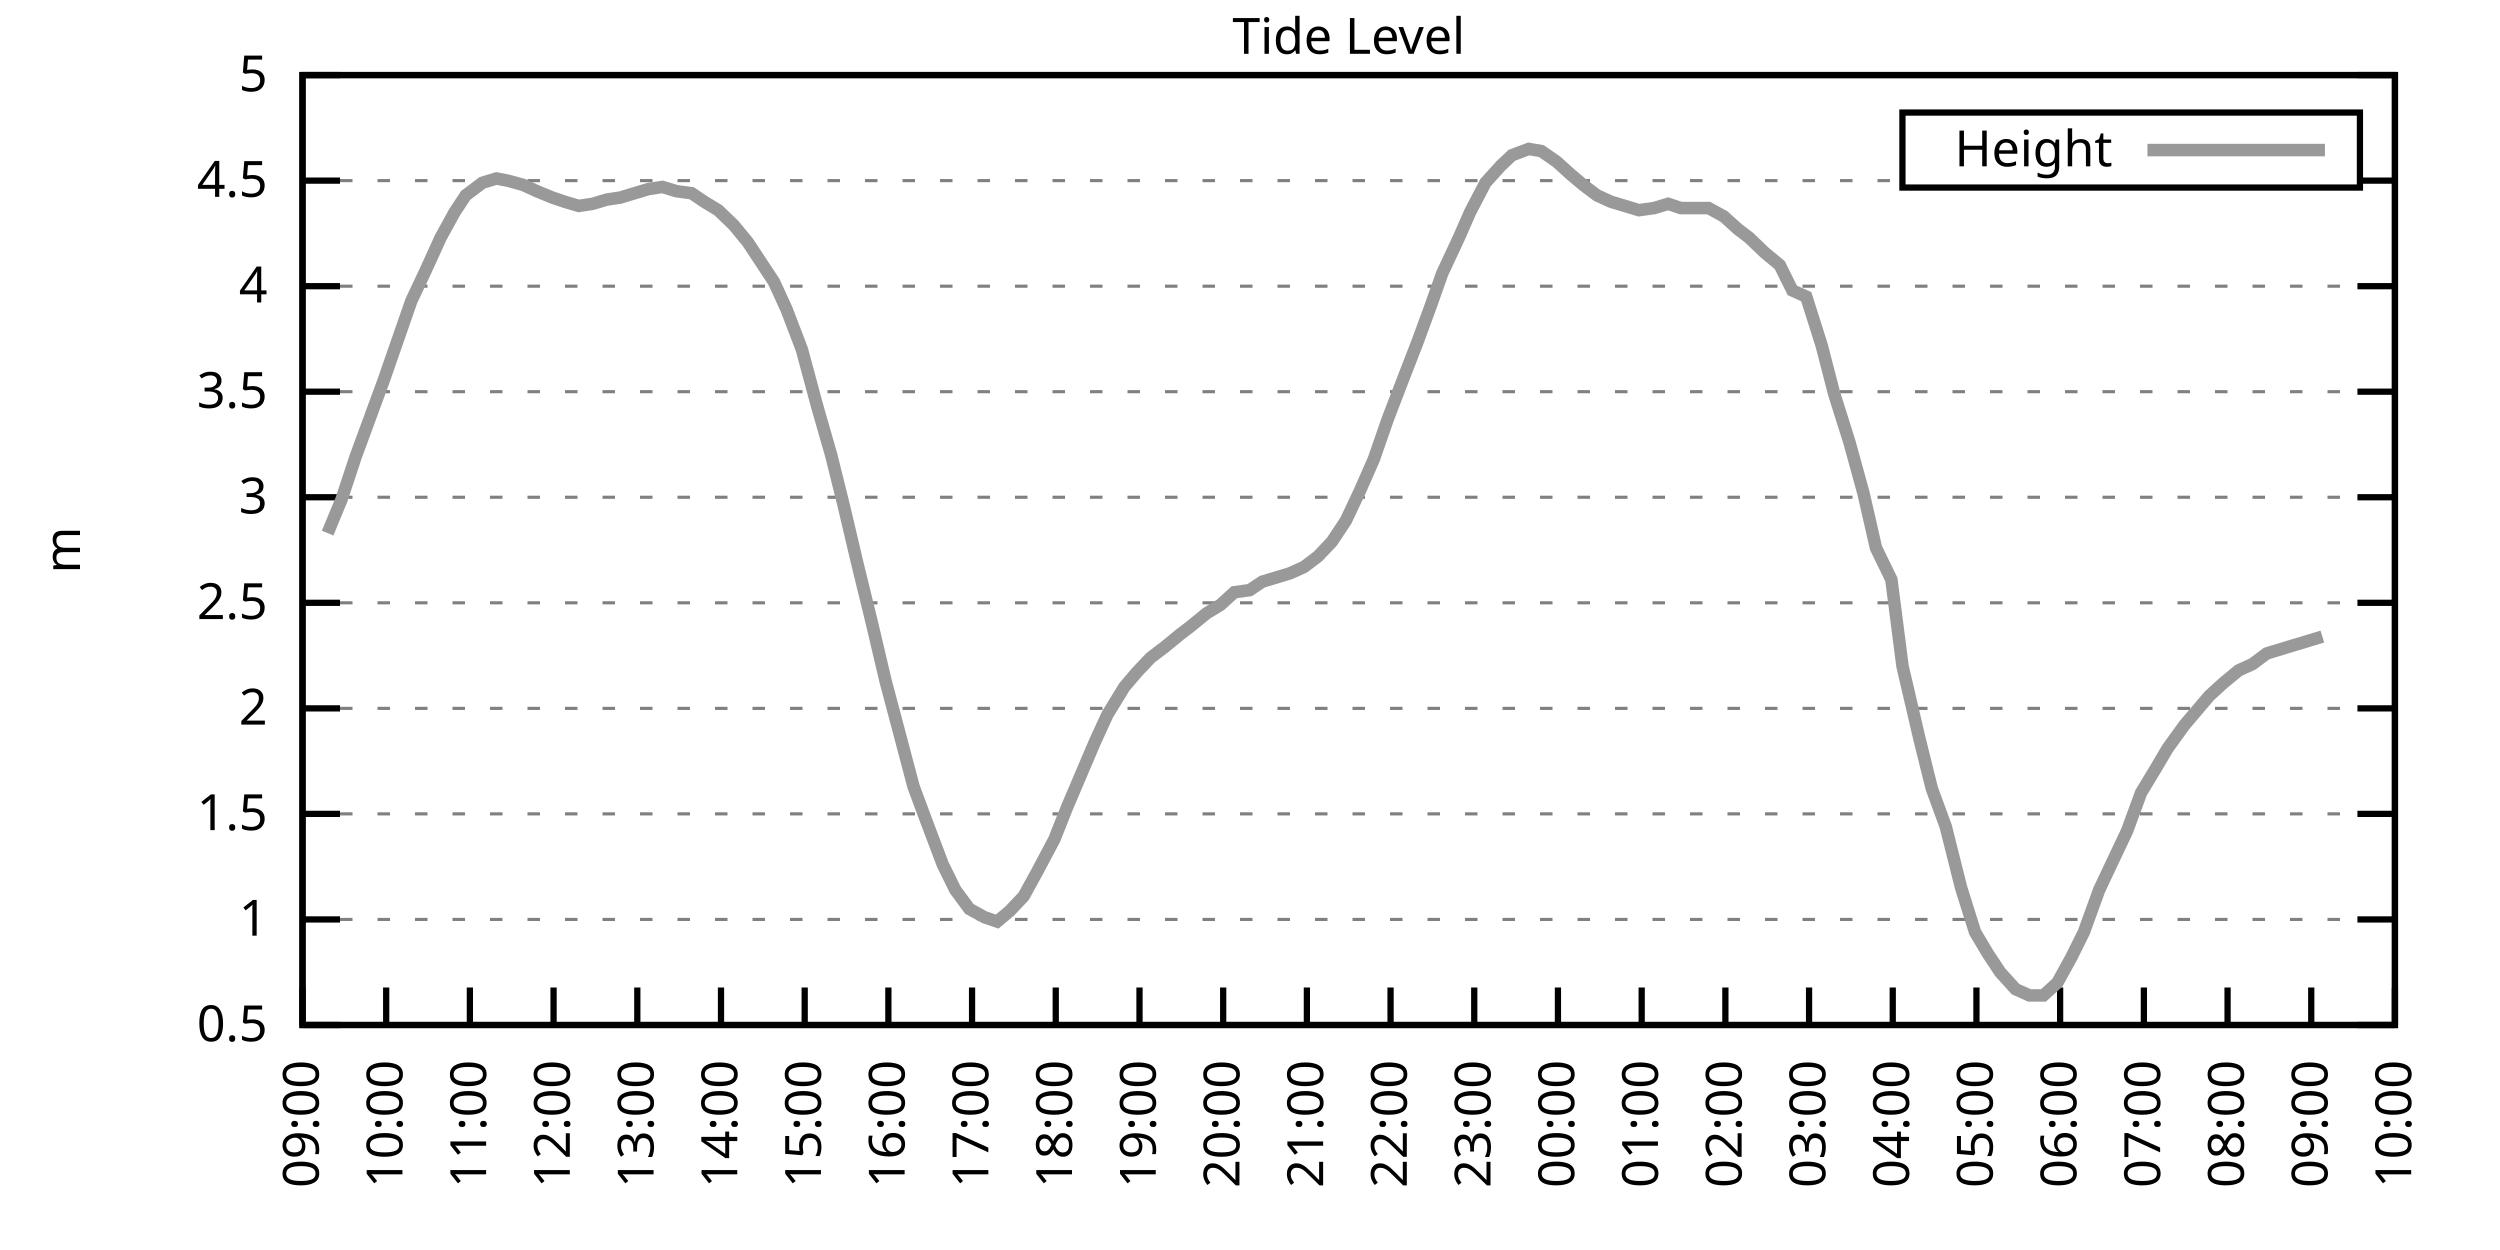
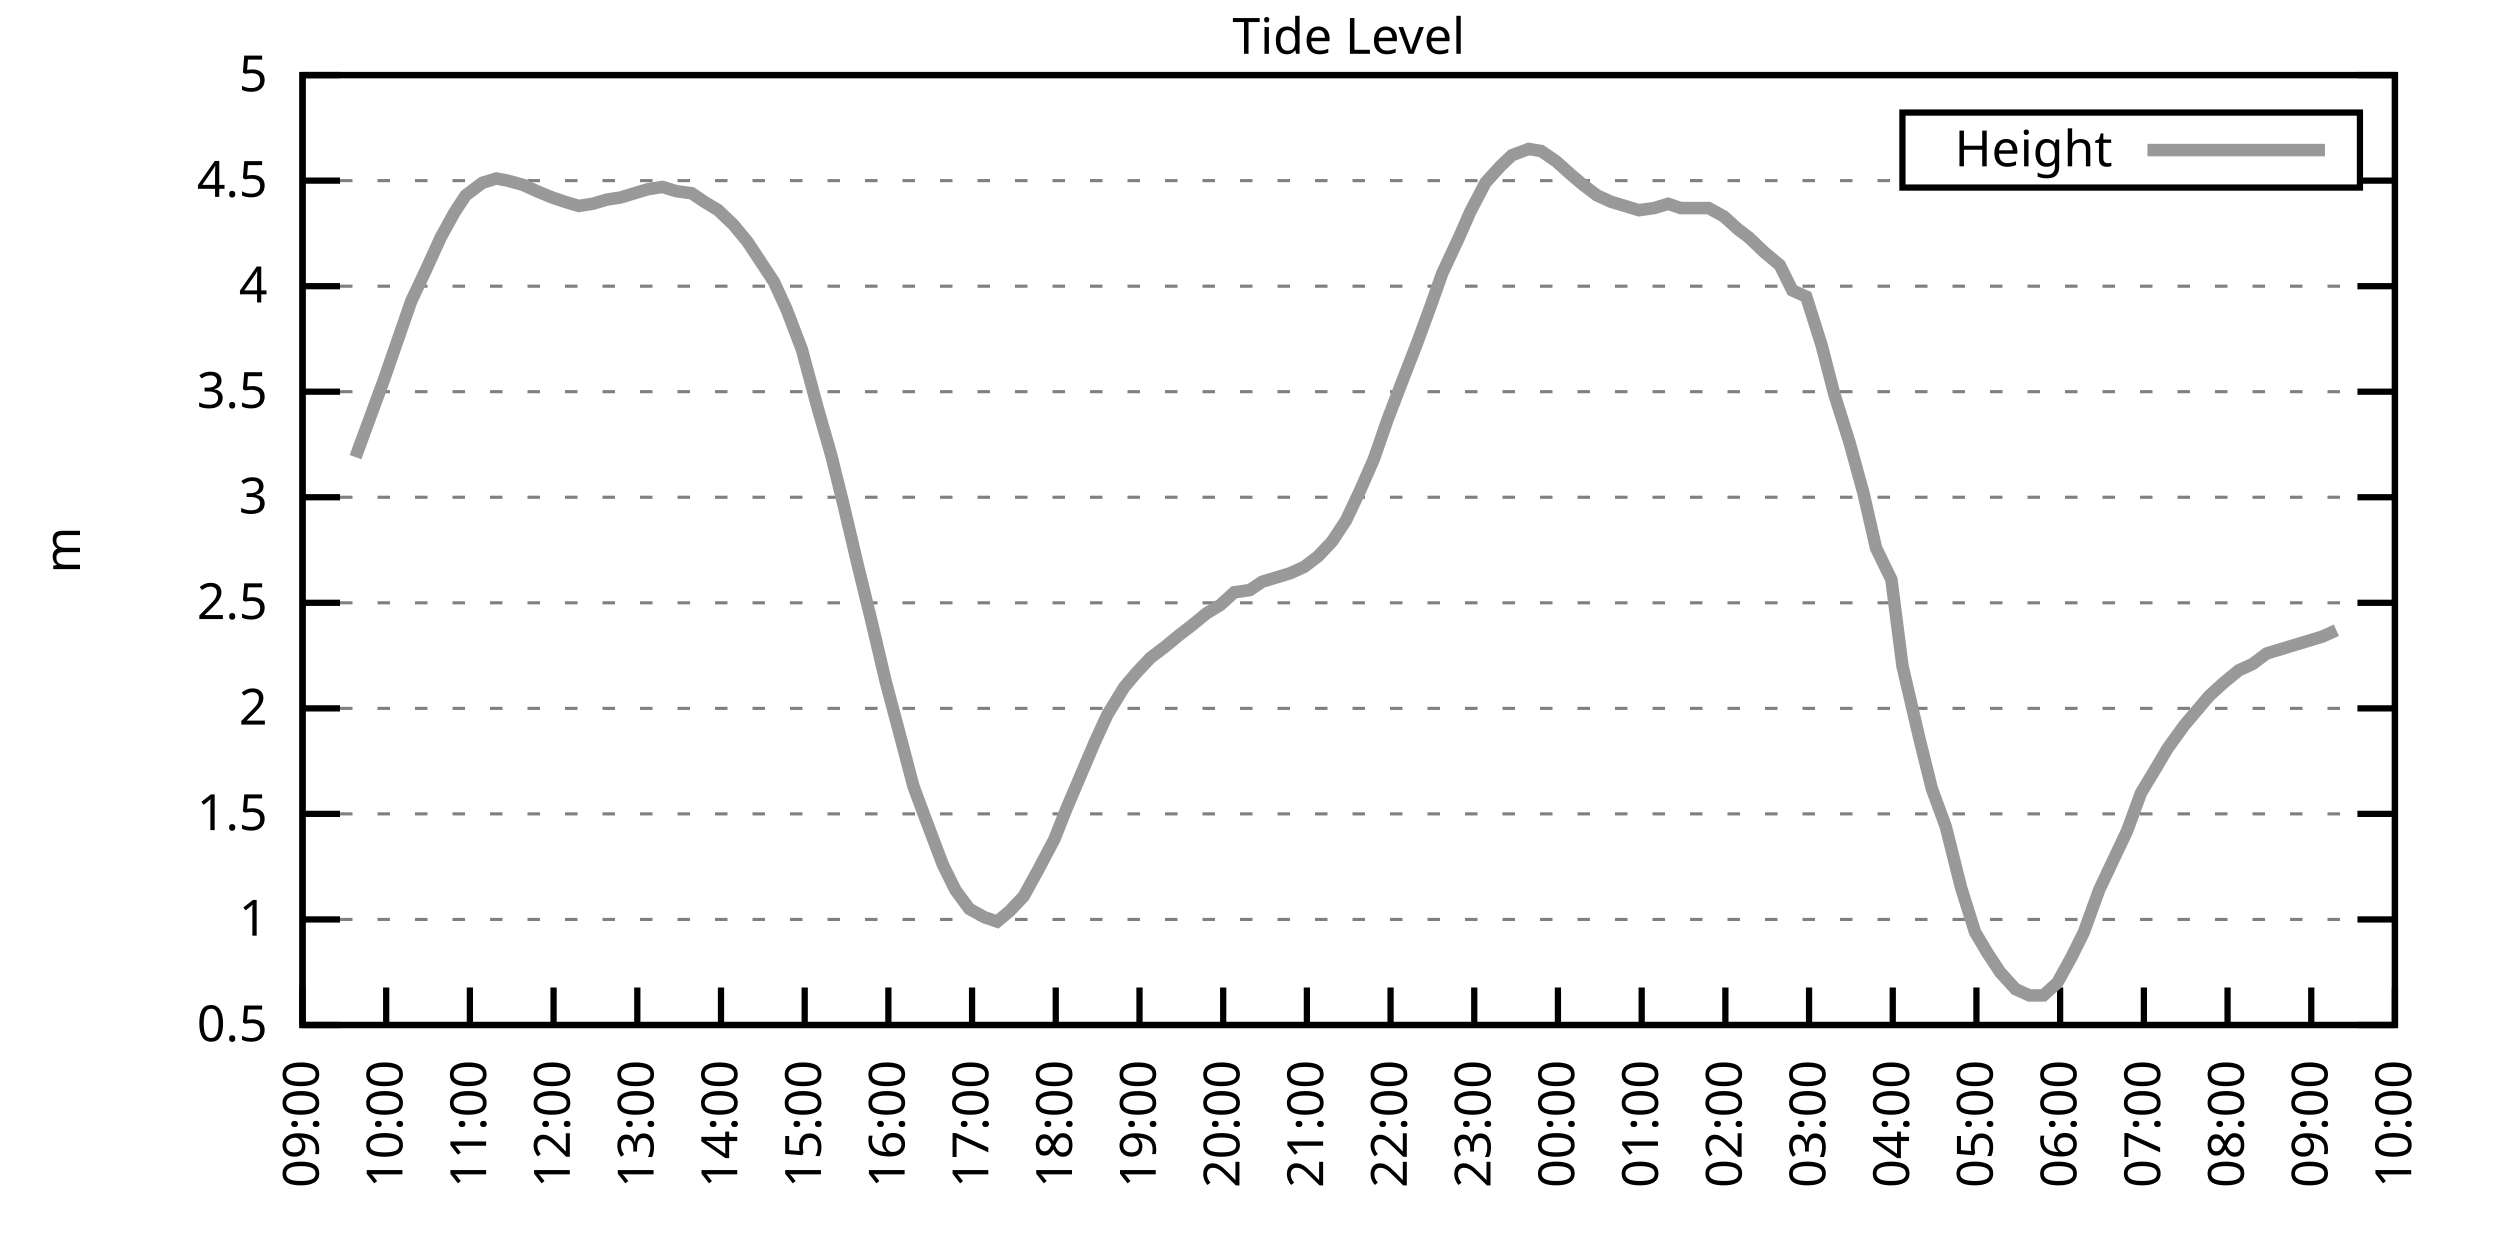
<svg xmlns="http://www.w3.org/2000/svg" xmlns:xlink="http://www.w3.org/1999/xlink" width="400" height="200" viewBox="0 0 400 200">
  <g id="gnuplot_canvas">
    <rect x="0" y="0" width="400" height="200" fill="none" />
    <defs>
      <circle id="gpDot" r="0.5" stroke-width="0.5" stroke="currentColor" />
      <path id="gpPt0" stroke-width="0.333" stroke="currentColor" d="M-1,0 h2 M0,-1 v2" />
      <path id="gpPt1" stroke-width="0.333" stroke="currentColor" d="M-1,-1 L1,1 M1,-1 L-1,1" />
      <path id="gpPt2" stroke-width="0.333" stroke="currentColor" d="M-1,0 L1,0 M0,-1 L0,1 M-1,-1 L1,1 M-1,1 L1,-1" />
      <rect id="gpPt3" stroke-width="0.333" stroke="currentColor" x="-1" y="-1" width="2" height="2" />
      <rect id="gpPt4" stroke-width="0.333" stroke="currentColor" fill="currentColor" x="-1" y="-1" width="2" height="2" />
      <circle id="gpPt5" stroke-width="0.333" stroke="currentColor" cx="0" cy="0" r="1" />
      <use xlink:href="#gpPt5" id="gpPt6" fill="currentColor" stroke="none" />
      <path id="gpPt7" stroke-width="0.333" stroke="currentColor" d="M0,-1.33 L-1.33,0.67 L1.33,0.67 z" />
      <use xlink:href="#gpPt7" id="gpPt8" fill="currentColor" stroke="none" />
      <use xlink:href="#gpPt7" id="gpPt9" stroke="currentColor" transform="rotate(180)" />
      <use xlink:href="#gpPt9" id="gpPt10" fill="currentColor" stroke="none" />
      <use xlink:href="#gpPt3" id="gpPt11" stroke="currentColor" transform="rotate(45)" />
      <use xlink:href="#gpPt11" id="gpPt12" fill="currentColor" stroke="none" />
      <path id="gpPt13" stroke-width="0.333" stroke="currentColor" d="M0,1.330 L1.265,0.411 L0.782,-1.067 L-0.782,-1.076 L-1.265,0.411 z" />
      <use xlink:href="#gpPt13" id="gpPt14" fill="currentColor" stroke="none" />
      <filter id="textbox" filterUnits="objectBoundingBox" x="0" y="0" height="1" width="1">
        <feFlood flood-color="white" flood-opacity="1" result="bgnd" />
        <feComposite in="SourceGraphic" in2="bgnd" operator="atop" />
      </filter>
      <filter id="greybox" filterUnits="objectBoundingBox" x="0" y="0" height="1" width="1">
        <feFlood flood-color="lightgrey" flood-opacity="1" result="grey" />
        <feComposite in="SourceGraphic" in2="grey" operator="atop" />
      </filter>
    </defs>
    <g fill="none" color="white" stroke="currentColor" stroke-width="1.00" stroke-linecap="butt" stroke-linejoin="miter">
</g>
    <g fill="none" color="black" stroke="currentColor" stroke-width="1.00" stroke-linecap="butt" stroke-linejoin="miter">
      <g stroke="none" shape-rendering="crispEdges">
        <polygon fill="rgb(255, 255, 255)" points="48.40,164.00 383.18,164.00 383.18,12.02 48.40,12.02 " />
      </g>
    </g>
    <g fill="none" color="black" stroke="currentColor" stroke-width="1.00" stroke-linecap="butt" stroke-linejoin="miter">
</g>
    <g fill="none" color="black" stroke="black" stroke-width="0.50" stroke-linecap="butt" stroke-linejoin="miter">
</g>
    <g fill="none" color="gray" stroke="currentColor" stroke-width="0.50" stroke-linecap="butt" stroke-linejoin="miter">
      <path stroke="gray" stroke-dasharray="2,4" class="gridline" d="M48.40,164.00 L383.19,164.00  " />
    </g>
    <g fill="none" color="gray" stroke="gray" stroke-width="1.00" stroke-linecap="butt" stroke-linejoin="miter">
</g>
    <g fill="none" color="black" stroke="currentColor" stroke-width="1.00" stroke-linecap="butt" stroke-linejoin="miter">
      <path stroke="black" d="M48.40,164.00 L54.40,164.00 M383.19,164.00 L377.19,164.00  " />
      <g transform="translate(42.80,166.60)" stroke="none" fill="black" font-family="Sans" font-size="8.00" text-anchor="end">
        <text>
          <tspan font-family="Sans"> 0.5</tspan>
        </text>
      </g>
    </g>
    <g fill="none" color="black" stroke="currentColor" stroke-width="1.00" stroke-linecap="butt" stroke-linejoin="miter">
</g>
    <g fill="none" color="black" stroke="black" stroke-width="0.50" stroke-linecap="butt" stroke-linejoin="miter">
</g>
    <g fill="none" color="gray" stroke="currentColor" stroke-width="0.50" stroke-linecap="butt" stroke-linejoin="miter">
      <path stroke="gray" stroke-dasharray="2,4" class="gridline" d="M48.40,147.11 L383.19,147.11  " />
    </g>
    <g fill="none" color="gray" stroke="gray" stroke-width="1.00" stroke-linecap="butt" stroke-linejoin="miter">
</g>
    <g fill="none" color="black" stroke="currentColor" stroke-width="1.00" stroke-linecap="butt" stroke-linejoin="miter">
      <path stroke="black" d="M48.40,147.11 L54.40,147.11 M383.19,147.11 L377.19,147.11  " />
      <g transform="translate(42.80,149.71)" stroke="none" fill="black" font-family="Sans" font-size="8.00" text-anchor="end">
        <text>
          <tspan font-family="Sans"> 1</tspan>
        </text>
      </g>
    </g>
    <g fill="none" color="black" stroke="currentColor" stroke-width="1.00" stroke-linecap="butt" stroke-linejoin="miter">
</g>
    <g fill="none" color="black" stroke="black" stroke-width="0.50" stroke-linecap="butt" stroke-linejoin="miter">
</g>
    <g fill="none" color="gray" stroke="currentColor" stroke-width="0.50" stroke-linecap="butt" stroke-linejoin="miter">
      <path stroke="gray" stroke-dasharray="2,4" class="gridline" d="M48.40,130.22 L383.19,130.22  " />
    </g>
    <g fill="none" color="gray" stroke="gray" stroke-width="1.00" stroke-linecap="butt" stroke-linejoin="miter">
</g>
    <g fill="none" color="black" stroke="currentColor" stroke-width="1.00" stroke-linecap="butt" stroke-linejoin="miter">
      <path stroke="black" d="M48.40,130.22 L54.40,130.22 M383.19,130.22 L377.19,130.22  " />
      <g transform="translate(42.80,132.82)" stroke="none" fill="black" font-family="Sans" font-size="8.00" text-anchor="end">
        <text>
          <tspan font-family="Sans"> 1.5</tspan>
        </text>
      </g>
    </g>
    <g fill="none" color="black" stroke="currentColor" stroke-width="1.00" stroke-linecap="butt" stroke-linejoin="miter">
</g>
    <g fill="none" color="black" stroke="black" stroke-width="0.50" stroke-linecap="butt" stroke-linejoin="miter">
</g>
    <g fill="none" color="gray" stroke="currentColor" stroke-width="0.50" stroke-linecap="butt" stroke-linejoin="miter">
      <path stroke="gray" stroke-dasharray="2,4" class="gridline" d="M48.40,113.34 L383.19,113.34  " />
    </g>
    <g fill="none" color="gray" stroke="gray" stroke-width="1.00" stroke-linecap="butt" stroke-linejoin="miter">
</g>
    <g fill="none" color="black" stroke="currentColor" stroke-width="1.00" stroke-linecap="butt" stroke-linejoin="miter">
      <path stroke="black" d="M48.40,113.34 L54.40,113.34 M383.19,113.34 L377.19,113.34  " />
      <g transform="translate(42.80,115.94)" stroke="none" fill="black" font-family="Sans" font-size="8.00" text-anchor="end">
        <text>
          <tspan font-family="Sans"> 2</tspan>
        </text>
      </g>
    </g>
    <g fill="none" color="black" stroke="currentColor" stroke-width="1.00" stroke-linecap="butt" stroke-linejoin="miter">
</g>
    <g fill="none" color="black" stroke="black" stroke-width="0.50" stroke-linecap="butt" stroke-linejoin="miter">
</g>
    <g fill="none" color="gray" stroke="currentColor" stroke-width="0.50" stroke-linecap="butt" stroke-linejoin="miter">
      <path stroke="gray" stroke-dasharray="2,4" class="gridline" d="M48.40,96.45 L383.19,96.45  " />
    </g>
    <g fill="none" color="gray" stroke="gray" stroke-width="1.00" stroke-linecap="butt" stroke-linejoin="miter">
</g>
    <g fill="none" color="black" stroke="currentColor" stroke-width="1.00" stroke-linecap="butt" stroke-linejoin="miter">
      <path stroke="black" d="M48.40,96.45 L54.40,96.45 M383.19,96.45 L377.19,96.45  " />
      <g transform="translate(42.80,99.05)" stroke="none" fill="black" font-family="Sans" font-size="8.00" text-anchor="end">
        <text>
          <tspan font-family="Sans"> 2.5</tspan>
        </text>
      </g>
    </g>
    <g fill="none" color="black" stroke="currentColor" stroke-width="1.00" stroke-linecap="butt" stroke-linejoin="miter">
</g>
    <g fill="none" color="black" stroke="black" stroke-width="0.50" stroke-linecap="butt" stroke-linejoin="miter">
</g>
    <g fill="none" color="gray" stroke="currentColor" stroke-width="0.50" stroke-linecap="butt" stroke-linejoin="miter">
      <path stroke="gray" stroke-dasharray="2,4" class="gridline" d="M48.40,79.56 L383.19,79.56  " />
    </g>
    <g fill="none" color="gray" stroke="gray" stroke-width="1.00" stroke-linecap="butt" stroke-linejoin="miter">
</g>
    <g fill="none" color="black" stroke="currentColor" stroke-width="1.00" stroke-linecap="butt" stroke-linejoin="miter">
      <path stroke="black" d="M48.40,79.56 L54.40,79.56 M383.19,79.56 L377.19,79.56  " />
      <g transform="translate(42.80,82.16)" stroke="none" fill="black" font-family="Sans" font-size="8.00" text-anchor="end">
        <text>
          <tspan font-family="Sans"> 3</tspan>
        </text>
      </g>
    </g>
    <g fill="none" color="black" stroke="currentColor" stroke-width="1.00" stroke-linecap="butt" stroke-linejoin="miter">
</g>
    <g fill="none" color="black" stroke="black" stroke-width="0.50" stroke-linecap="butt" stroke-linejoin="miter">
</g>
    <g fill="none" color="gray" stroke="currentColor" stroke-width="0.50" stroke-linecap="butt" stroke-linejoin="miter">
      <path stroke="gray" stroke-dasharray="2,4" class="gridline" d="M48.40,62.67 L383.19,62.67  " />
    </g>
    <g fill="none" color="gray" stroke="gray" stroke-width="1.00" stroke-linecap="butt" stroke-linejoin="miter">
</g>
    <g fill="none" color="black" stroke="currentColor" stroke-width="1.00" stroke-linecap="butt" stroke-linejoin="miter">
      <path stroke="black" d="M48.40,62.67 L54.40,62.67 M383.19,62.67 L377.19,62.67  " />
      <g transform="translate(42.80,65.27)" stroke="none" fill="black" font-family="Sans" font-size="8.00" text-anchor="end">
        <text>
          <tspan font-family="Sans"> 3.5</tspan>
        </text>
      </g>
    </g>
    <g fill="none" color="black" stroke="currentColor" stroke-width="1.00" stroke-linecap="butt" stroke-linejoin="miter">
</g>
    <g fill="none" color="black" stroke="black" stroke-width="0.50" stroke-linecap="butt" stroke-linejoin="miter">
</g>
    <g fill="none" color="gray" stroke="currentColor" stroke-width="0.50" stroke-linecap="butt" stroke-linejoin="miter">
      <path stroke="gray" stroke-dasharray="2,4" class="gridline" d="M48.40,45.79 L383.19,45.79  " />
    </g>
    <g fill="none" color="gray" stroke="gray" stroke-width="1.00" stroke-linecap="butt" stroke-linejoin="miter">
</g>
    <g fill="none" color="black" stroke="currentColor" stroke-width="1.00" stroke-linecap="butt" stroke-linejoin="miter">
      <path stroke="black" d="M48.40,45.79 L54.40,45.79 M383.19,45.79 L377.19,45.79  " />
      <g transform="translate(42.80,48.39)" stroke="none" fill="black" font-family="Sans" font-size="8.00" text-anchor="end">
        <text>
          <tspan font-family="Sans"> 4</tspan>
        </text>
      </g>
    </g>
    <g fill="none" color="black" stroke="currentColor" stroke-width="1.00" stroke-linecap="butt" stroke-linejoin="miter">
</g>
    <g fill="none" color="black" stroke="black" stroke-width="0.50" stroke-linecap="butt" stroke-linejoin="miter">
</g>
    <g fill="none" color="gray" stroke="currentColor" stroke-width="0.50" stroke-linecap="butt" stroke-linejoin="miter">
      <path stroke="gray" stroke-dasharray="2,4" class="gridline" d="M48.40,28.90 L304.39,28.90 M377.59,28.90 L383.19,28.90  " />
    </g>
    <g fill="none" color="gray" stroke="gray" stroke-width="1.00" stroke-linecap="butt" stroke-linejoin="miter">
</g>
    <g fill="none" color="black" stroke="currentColor" stroke-width="1.00" stroke-linecap="butt" stroke-linejoin="miter">
      <path stroke="black" d="M48.40,28.90 L54.40,28.90 M383.19,28.90 L377.19,28.90  " />
      <g transform="translate(42.80,31.50)" stroke="none" fill="black" font-family="Sans" font-size="8.00" text-anchor="end">
        <text>
          <tspan font-family="Sans"> 4.5</tspan>
        </text>
      </g>
    </g>
    <g fill="none" color="black" stroke="currentColor" stroke-width="1.00" stroke-linecap="butt" stroke-linejoin="miter">
</g>
    <g fill="none" color="black" stroke="black" stroke-width="0.50" stroke-linecap="butt" stroke-linejoin="miter">
</g>
    <g fill="none" color="gray" stroke="currentColor" stroke-width="0.50" stroke-linecap="butt" stroke-linejoin="miter">
      <path stroke="gray" stroke-dasharray="2,4" class="gridline" d="M48.40,12.01 L383.19,12.01  " />
    </g>
    <g fill="none" color="gray" stroke="gray" stroke-width="1.00" stroke-linecap="butt" stroke-linejoin="miter">
</g>
    <g fill="none" color="black" stroke="currentColor" stroke-width="1.00" stroke-linecap="butt" stroke-linejoin="miter">
      <path stroke="black" d="M48.40,12.01 L54.40,12.01 M383.19,12.01 L377.19,12.01  " />
      <g transform="translate(42.80,14.61)" stroke="none" fill="black" font-family="Sans" font-size="8.00" text-anchor="end">
        <text>
          <tspan font-family="Sans"> 5</tspan>
        </text>
      </g>
    </g>
    <g fill="none" color="black" stroke="currentColor" stroke-width="1.00" stroke-linecap="butt" stroke-linejoin="miter">
      <path stroke="black" d="M48.40,164.00 L48.40,158.00  " />
      <g transform="translate(51.00,169.60) rotate(270.00)" stroke="none" fill="black" font-family="Sans" font-size="8.00" text-anchor="end">
        <text>
          <tspan font-family="Sans">09:00</tspan>
        </text>
      </g>
    </g>
    <g fill="none" color="black" stroke="currentColor" stroke-width="1.00" stroke-linecap="butt" stroke-linejoin="miter">
      <path stroke="black" d="M61.79,164.00 L61.79,158.00  " />
      <g transform="translate(64.39,169.60) rotate(270.00)" stroke="none" fill="black" font-family="Sans" font-size="8.00" text-anchor="end">
        <text>
          <tspan font-family="Sans">10:00</tspan>
        </text>
      </g>
    </g>
    <g fill="none" color="black" stroke="currentColor" stroke-width="1.00" stroke-linecap="butt" stroke-linejoin="miter">
      <path stroke="black" d="M75.18,164.00 L75.18,158.00  " />
      <g transform="translate(77.78,169.60) rotate(270.00)" stroke="none" fill="black" font-family="Sans" font-size="8.00" text-anchor="end">
        <text>
          <tspan font-family="Sans">11:00</tspan>
        </text>
      </g>
    </g>
    <g fill="none" color="black" stroke="currentColor" stroke-width="1.00" stroke-linecap="butt" stroke-linejoin="miter">
      <path stroke="black" d="M88.57,164.00 L88.57,158.00  " />
      <g transform="translate(91.17,169.60) rotate(270.00)" stroke="none" fill="black" font-family="Sans" font-size="8.00" text-anchor="end">
        <text>
          <tspan font-family="Sans">12:00</tspan>
        </text>
      </g>
    </g>
    <g fill="none" color="black" stroke="currentColor" stroke-width="1.00" stroke-linecap="butt" stroke-linejoin="miter">
      <path stroke="black" d="M101.97,164.00 L101.97,158.00  " />
      <g transform="translate(104.57,169.60) rotate(270.00)" stroke="none" fill="black" font-family="Sans" font-size="8.00" text-anchor="end">
        <text>
          <tspan font-family="Sans">13:00</tspan>
        </text>
      </g>
    </g>
    <g fill="none" color="black" stroke="currentColor" stroke-width="1.00" stroke-linecap="butt" stroke-linejoin="miter">
      <path stroke="black" d="M115.36,164.00 L115.36,158.00  " />
      <g transform="translate(117.96,169.60) rotate(270.00)" stroke="none" fill="black" font-family="Sans" font-size="8.00" text-anchor="end">
        <text>
          <tspan font-family="Sans">14:00</tspan>
        </text>
      </g>
    </g>
    <g fill="none" color="black" stroke="currentColor" stroke-width="1.00" stroke-linecap="butt" stroke-linejoin="miter">
      <path stroke="black" d="M128.75,164.00 L128.75,158.00  " />
      <g transform="translate(131.35,169.60) rotate(270.00)" stroke="none" fill="black" font-family="Sans" font-size="8.00" text-anchor="end">
        <text>
          <tspan font-family="Sans">15:00</tspan>
        </text>
      </g>
    </g>
    <g fill="none" color="black" stroke="currentColor" stroke-width="1.00" stroke-linecap="butt" stroke-linejoin="miter">
      <path stroke="black" d="M142.14,164.00 L142.14,158.00  " />
      <g transform="translate(144.74,169.60) rotate(270.00)" stroke="none" fill="black" font-family="Sans" font-size="8.00" text-anchor="end">
        <text>
          <tspan font-family="Sans">16:00</tspan>
        </text>
      </g>
    </g>
    <g fill="none" color="black" stroke="currentColor" stroke-width="1.00" stroke-linecap="butt" stroke-linejoin="miter">
      <path stroke="black" d="M155.53,164.00 L155.53,158.00  " />
      <g transform="translate(158.13,169.60) rotate(270.00)" stroke="none" fill="black" font-family="Sans" font-size="8.00" text-anchor="end">
        <text>
          <tspan font-family="Sans">17:00</tspan>
        </text>
      </g>
    </g>
    <g fill="none" color="black" stroke="currentColor" stroke-width="1.00" stroke-linecap="butt" stroke-linejoin="miter">
      <path stroke="black" d="M168.92,164.00 L168.92,158.00  " />
      <g transform="translate(171.52,169.60) rotate(270.00)" stroke="none" fill="black" font-family="Sans" font-size="8.00" text-anchor="end">
        <text>
          <tspan font-family="Sans">18:00</tspan>
        </text>
      </g>
    </g>
    <g fill="none" color="black" stroke="currentColor" stroke-width="1.00" stroke-linecap="butt" stroke-linejoin="miter">
      <path stroke="black" d="M182.32,164.00 L182.32,158.00  " />
      <g transform="translate(184.92,169.60) rotate(270.00)" stroke="none" fill="black" font-family="Sans" font-size="8.00" text-anchor="end">
        <text>
          <tspan font-family="Sans">19:00</tspan>
        </text>
      </g>
    </g>
    <g fill="none" color="black" stroke="currentColor" stroke-width="1.00" stroke-linecap="butt" stroke-linejoin="miter">
      <path stroke="black" d="M195.71,164.00 L195.71,158.00  " />
      <g transform="translate(198.31,169.60) rotate(270.00)" stroke="none" fill="black" font-family="Sans" font-size="8.00" text-anchor="end">
        <text>
          <tspan font-family="Sans">20:00</tspan>
        </text>
      </g>
    </g>
    <g fill="none" color="black" stroke="currentColor" stroke-width="1.00" stroke-linecap="butt" stroke-linejoin="miter">
      <path stroke="black" d="M209.10,164.00 L209.10,158.00  " />
      <g transform="translate(211.70,169.60) rotate(270.00)" stroke="none" fill="black" font-family="Sans" font-size="8.00" text-anchor="end">
        <text>
          <tspan font-family="Sans">21:00</tspan>
        </text>
      </g>
    </g>
    <g fill="none" color="black" stroke="currentColor" stroke-width="1.00" stroke-linecap="butt" stroke-linejoin="miter">
      <path stroke="black" d="M222.49,164.00 L222.49,158.00  " />
      <g transform="translate(225.09,169.60) rotate(270.00)" stroke="none" fill="black" font-family="Sans" font-size="8.00" text-anchor="end">
        <text>
          <tspan font-family="Sans">22:00</tspan>
        </text>
      </g>
    </g>
    <g fill="none" color="black" stroke="currentColor" stroke-width="1.00" stroke-linecap="butt" stroke-linejoin="miter">
      <path stroke="black" d="M235.88,164.00 L235.88,158.00  " />
      <g transform="translate(238.48,169.60) rotate(270.00)" stroke="none" fill="black" font-family="Sans" font-size="8.00" text-anchor="end">
        <text>
          <tspan font-family="Sans">23:00</tspan>
        </text>
      </g>
    </g>
    <g fill="none" color="black" stroke="currentColor" stroke-width="1.00" stroke-linecap="butt" stroke-linejoin="miter">
      <path stroke="black" d="M249.27,164.00 L249.27,158.00  " />
      <g transform="translate(251.87,169.60) rotate(270.00)" stroke="none" fill="black" font-family="Sans" font-size="8.00" text-anchor="end">
        <text>
          <tspan font-family="Sans">00:00</tspan>
        </text>
      </g>
    </g>
    <g fill="none" color="black" stroke="currentColor" stroke-width="1.00" stroke-linecap="butt" stroke-linejoin="miter">
      <path stroke="black" d="M262.67,164.00 L262.67,158.00  " />
      <g transform="translate(265.27,169.60) rotate(270.00)" stroke="none" fill="black" font-family="Sans" font-size="8.00" text-anchor="end">
        <text>
          <tspan font-family="Sans">01:00</tspan>
        </text>
      </g>
    </g>
    <g fill="none" color="black" stroke="currentColor" stroke-width="1.00" stroke-linecap="butt" stroke-linejoin="miter">
      <path stroke="black" d="M276.06,164.00 L276.06,158.00  " />
      <g transform="translate(278.66,169.60) rotate(270.00)" stroke="none" fill="black" font-family="Sans" font-size="8.00" text-anchor="end">
        <text>
          <tspan font-family="Sans">02:00</tspan>
        </text>
      </g>
    </g>
    <g fill="none" color="black" stroke="currentColor" stroke-width="1.00" stroke-linecap="butt" stroke-linejoin="miter">
      <path stroke="black" d="M289.45,164.00 L289.45,158.00  " />
      <g transform="translate(292.05,169.60) rotate(270.00)" stroke="none" fill="black" font-family="Sans" font-size="8.00" text-anchor="end">
        <text>
          <tspan font-family="Sans">03:00</tspan>
        </text>
      </g>
    </g>
    <g fill="none" color="black" stroke="currentColor" stroke-width="1.00" stroke-linecap="butt" stroke-linejoin="miter">
      <path stroke="black" d="M302.84,164.00 L302.84,158.00  " />
      <g transform="translate(305.44,169.60) rotate(270.00)" stroke="none" fill="black" font-family="Sans" font-size="8.00" text-anchor="end">
        <text>
          <tspan font-family="Sans">04:00</tspan>
        </text>
      </g>
    </g>
    <g fill="none" color="black" stroke="currentColor" stroke-width="1.00" stroke-linecap="butt" stroke-linejoin="miter">
      <path stroke="black" d="M316.23,164.00 L316.23,158.00  " />
      <g transform="translate(318.83,169.60) rotate(270.00)" stroke="none" fill="black" font-family="Sans" font-size="8.00" text-anchor="end">
        <text>
          <tspan font-family="Sans">05:00</tspan>
        </text>
      </g>
    </g>
    <g fill="none" color="black" stroke="currentColor" stroke-width="1.00" stroke-linecap="butt" stroke-linejoin="miter">
      <path stroke="black" d="M329.62,164.00 L329.62,158.00  " />
      <g transform="translate(332.22,169.60) rotate(270.00)" stroke="none" fill="black" font-family="Sans" font-size="8.00" text-anchor="end">
        <text>
          <tspan font-family="Sans">06:00</tspan>
        </text>
      </g>
    </g>
    <g fill="none" color="black" stroke="currentColor" stroke-width="1.00" stroke-linecap="butt" stroke-linejoin="miter">
      <path stroke="black" d="M343.02,164.00 L343.02,158.00  " />
      <g transform="translate(345.62,169.60) rotate(270.00)" stroke="none" fill="black" font-family="Sans" font-size="8.00" text-anchor="end">
        <text>
          <tspan font-family="Sans">07:00</tspan>
        </text>
      </g>
    </g>
    <g fill="none" color="black" stroke="currentColor" stroke-width="1.00" stroke-linecap="butt" stroke-linejoin="miter">
      <path stroke="black" d="M356.41,164.00 L356.41,158.00  " />
      <g transform="translate(359.01,169.60) rotate(270.00)" stroke="none" fill="black" font-family="Sans" font-size="8.00" text-anchor="end">
        <text>
          <tspan font-family="Sans">08:00</tspan>
        </text>
      </g>
    </g>
    <g fill="none" color="black" stroke="currentColor" stroke-width="1.00" stroke-linecap="butt" stroke-linejoin="miter">
      <path stroke="black" d="M369.80,164.00 L369.80,158.00  " />
      <g transform="translate(372.40,169.60) rotate(270.00)" stroke="none" fill="black" font-family="Sans" font-size="8.00" text-anchor="end">
        <text>
          <tspan font-family="Sans">09:00</tspan>
        </text>
      </g>
    </g>
    <g fill="none" color="black" stroke="currentColor" stroke-width="1.00" stroke-linecap="butt" stroke-linejoin="miter">
      <path stroke="black" d="M383.19,164.00 L383.19,158.00  " />
      <g transform="translate(385.79,169.60) rotate(270.00)" stroke="none" fill="black" font-family="Sans" font-size="8.00" text-anchor="end">
        <text>
          <tspan font-family="Sans">10:00</tspan>
        </text>
      </g>
    </g>
    <g fill="none" color="black" stroke="currentColor" stroke-width="1.00" stroke-linecap="butt" stroke-linejoin="miter">
</g>
    <g fill="none" color="black" stroke="currentColor" stroke-width="1.00" stroke-linecap="butt" stroke-linejoin="miter">
      <path stroke="black" d="M48.40,12.01 L48.40,164.00 L383.19,164.00 L383.19,12.01 L48.40,12.01 Z  " />
    </g>
    <g fill="none" color="black" stroke="currentColor" stroke-width="1.00" stroke-linecap="butt" stroke-linejoin="miter">
</g>
    <g fill="none" color="black" stroke="currentColor" stroke-width="1.00" stroke-linecap="butt" stroke-linejoin="miter">
      <path stroke="black" d="M304.39,30.01 L304.39,18.01 L377.59,18.01 L377.59,30.01 L304.39,30.01 Z  " />
    </g>
    <g id="Tide_level_plot_1">
      <g fill="none" color="white" stroke="black" stroke-width="2.00" stroke-linecap="butt" stroke-linejoin="miter">
</g>
      <g fill="none" color="black" stroke="currentColor" stroke-width="2.00" stroke-linecap="butt" stroke-linejoin="miter">
        <g transform="translate(337.99,26.61)" stroke="none" fill="black" font-family="Sans" font-size="8.00" text-anchor="end">
          <text>
            <tspan font-family="Sans">Height</tspan>
          </text>
        </g>
      </g>
      <g fill="none" color="black" stroke="currentColor" stroke-width="2.00" stroke-linecap="butt" stroke-linejoin="miter">
-         <path stroke="rgb(153, 153, 153)" d="M343.59,24.01 L371.99,24.01 M52.42,85.30 L54.65,79.90 L56.88,73.14 L61.35,60.98 L63.58,54.57 L65.81,48.15   L68.04,43.42 L70.50,38.02 L72.73,33.96 L74.51,31.26 L77.19,29.24 L79.42,28.56 L81.21,28.90 L83.66,29.57   L85.90,30.59 L88.35,31.60 L90.36,32.28 L92.59,32.95 L94.82,32.61 L97.06,31.94 L99.29,31.60 L101.52,30.92   L103.75,30.25 L105.98,29.91 L108.22,30.59 L110.67,30.92 L112.68,32.28 L114.91,33.63 L117.37,35.99 L119.60,38.69   L121.61,41.73 L123.84,45.11 L125.85,49.50 L128.30,55.92 L130.76,65.04 L132.99,72.81 L135.00,80.91 L137.23,90.37   L139.46,99.49 L141.69,108.95 L143.93,117.39 L146.16,125.83 L148.17,131.24 L150.85,138.33 L152.85,142.38 L155.09,145.42   L157.54,146.77 L159.55,147.45 L161.56,145.76 L163.79,143.40 L166.02,139.34 L168.70,134.28 L170.71,129.21 L175.17,118.74   L177.18,114.35 L179.86,109.96 L181.87,107.59 L184.10,105.23 L186.33,103.54 L188.79,101.52 L190.57,100.16 L193.03,98.14   L195.26,96.79 L197.49,94.76 L199.95,94.42 L201.96,93.07 L204.19,92.40 L206.42,91.72 L208.65,90.71 L210.88,89.02   L213.12,86.65 L215.35,83.28 L217.58,78.55 L219.81,73.48 L222.04,67.06 L224.50,60.65 L226.73,54.90 L228.96,48.83   L230.75,43.76 L233.43,38.02 L235.21,33.96 L237.67,29.24 L240.12,26.53 L241.91,24.84 L244.59,23.83 L246.60,24.17   L249.05,25.86 L251.28,27.88 L253.29,29.57 L255.52,31.26 L257.76,32.28 L259.99,32.95 L262.22,33.63 L264.67,33.29   L266.91,32.61 L268.92,33.29 L271.37,33.29 L273.38,33.29 L275.83,34.64 L278.07,36.67 L279.85,38.02 L282.31,40.38   L284.76,42.41 L286.77,46.46 L289.00,47.47 L291.46,55.24 L293.47,63.01 L295.92,70.78 L298.15,78.89 L300.16,87.67   L302.62,92.73 L304.40,106.58 L307.08,118.07 L309.09,126.17 L311.32,132.25 L313.78,142.05 L316.01,149.14 L318.02,152.52   L320.03,155.56 L322.48,158.26 L324.71,159.27 L326.95,159.27 L329.18,157.24 L331.41,153.19 L333.42,149.14 L335.87,142.38   L338.10,137.66 L340.34,132.93 L342.57,126.85 L345.02,122.79 L346.81,119.75 L349.49,116.04 L351.50,113.67 L353.51,111.31   L355.74,109.28 L358.19,107.26 L360.42,106.24 L362.66,104.56 L364.89,103.88 L367.12,103.20 L369.35,102.53 L371.58,101.85    " />
+         <path stroke="rgb(153, 153, 153)" d="M343.59,24.01 L371.99,24.01 M56.88,73.14 L61.35,60.98 L63.58,54.57 L65.81,48.15 L68.04,43.42 L70.50,38.02   L72.73,33.96 L74.51,31.26 L77.19,29.24 L79.42,28.56 L81.21,28.90 L83.66,29.57 L85.90,30.59 L88.35,31.60   L90.36,32.28 L92.59,32.95 L94.82,32.61 L97.06,31.94 L99.29,31.60 L101.52,30.92 L103.75,30.25 L105.98,29.91   L108.22,30.59 L110.67,30.92 L112.68,32.28 L114.91,33.63 L117.37,35.99 L119.60,38.69 L121.61,41.73 L123.84,45.11   L125.85,49.50 L128.30,55.92 L130.76,65.04 L132.99,72.81 L135.00,80.91 L137.23,90.37 L139.46,99.49 L141.69,108.95   L143.93,117.39 L146.16,125.83 L148.17,131.24 L150.85,138.33 L152.85,142.38 L155.09,145.42 L157.54,146.77 L159.55,147.45   L161.56,145.76 L163.79,143.40 L166.02,139.34 L168.70,134.28 L170.71,129.21 L175.17,118.74 L177.18,114.35 L179.86,109.96   L181.87,107.59 L184.10,105.23 L186.33,103.54 L188.79,101.52 L190.57,100.16 L193.03,98.14 L195.26,96.79 L197.49,94.76   L199.95,94.42 L201.96,93.07 L204.19,92.40 L206.42,91.72 L208.65,90.71 L210.88,89.02 L213.12,86.65 L215.35,83.28   L217.58,78.55 L219.81,73.48 L222.04,67.06 L224.50,60.65 L226.73,54.90 L228.96,48.83 L230.75,43.76 L233.43,38.02   L235.21,33.96 L237.67,29.24 L240.12,26.53 L241.91,24.84 L244.59,23.83 L246.60,24.17 L249.05,25.86 L251.28,27.88   L253.29,29.57 L255.52,31.26 L257.76,32.28 L259.99,32.95 L262.22,33.63 L264.67,33.29 L266.91,32.61 L268.92,33.29   L271.37,33.29 L273.38,33.29 L275.83,34.64 L278.07,36.67 L279.85,38.02 L282.31,40.38 L284.76,42.41 L286.77,46.46   L289.00,47.47 L291.46,55.24 L293.47,63.01 L295.92,70.78 L298.15,78.89 L300.16,87.67 L302.62,92.73 L304.40,106.58   L307.08,118.07 L309.09,126.17 L311.32,132.25 L313.78,142.05 L316.01,149.14 L318.02,152.52 L320.03,155.56 L322.48,158.26   L324.71,159.27 L326.95,159.27 L329.18,157.24 L331.41,153.19 L333.42,149.14 L335.87,142.38 L338.10,137.66 L340.34,132.93   L342.57,126.85 L345.02,122.79 L346.81,119.75 L349.49,116.04 L351.50,113.67 L353.51,111.31 L355.74,109.28 L358.19,107.26   L360.42,106.24 L362.66,104.56 L364.89,103.88 L367.12,103.20 L369.35,102.53 L371.58,101.85 L373.82,100.84  " />
      </g>
    </g>
    <g fill="none" color="black" stroke="currentColor" stroke-width="2.00" stroke-linecap="butt" stroke-linejoin="miter">
</g>
    <g fill="none" color="black" stroke="black" stroke-width="1.00" stroke-linecap="butt" stroke-linejoin="miter">
</g>
    <g fill="none" color="black" stroke="currentColor" stroke-width="1.00" stroke-linecap="butt" stroke-linejoin="miter">
      <path stroke="black" d="M48.40,12.01 L48.40,164.00 L383.19,164.00 L383.19,12.01 L48.40,12.01 Z  " />
      <g transform="translate(12.80,88.01) rotate(270.00)" stroke="none" fill="black" font-family="Sans" font-size="8.00" text-anchor="middle">
        <text>
          <tspan font-family="Sans">m</tspan>
        </text>
      </g>
    </g>
    <g fill="none" color="black" stroke="currentColor" stroke-width="1.00" stroke-linecap="butt" stroke-linejoin="miter">
</g>
    <g fill="none" color="black" stroke="currentColor" stroke-width="1.00" stroke-linecap="butt" stroke-linejoin="miter">
      <g transform="translate(215.79,8.61)" stroke="none" fill="black" font-family="Sans" font-size="8.00" text-anchor="middle">
        <text>
          <tspan font-family="Sans">Tide Level</tspan>
        </text>
      </g>
    </g>
    <g fill="none" color="black" stroke="currentColor" stroke-width="1.00" stroke-linecap="butt" stroke-linejoin="miter">
</g>
  </g>
</svg>
